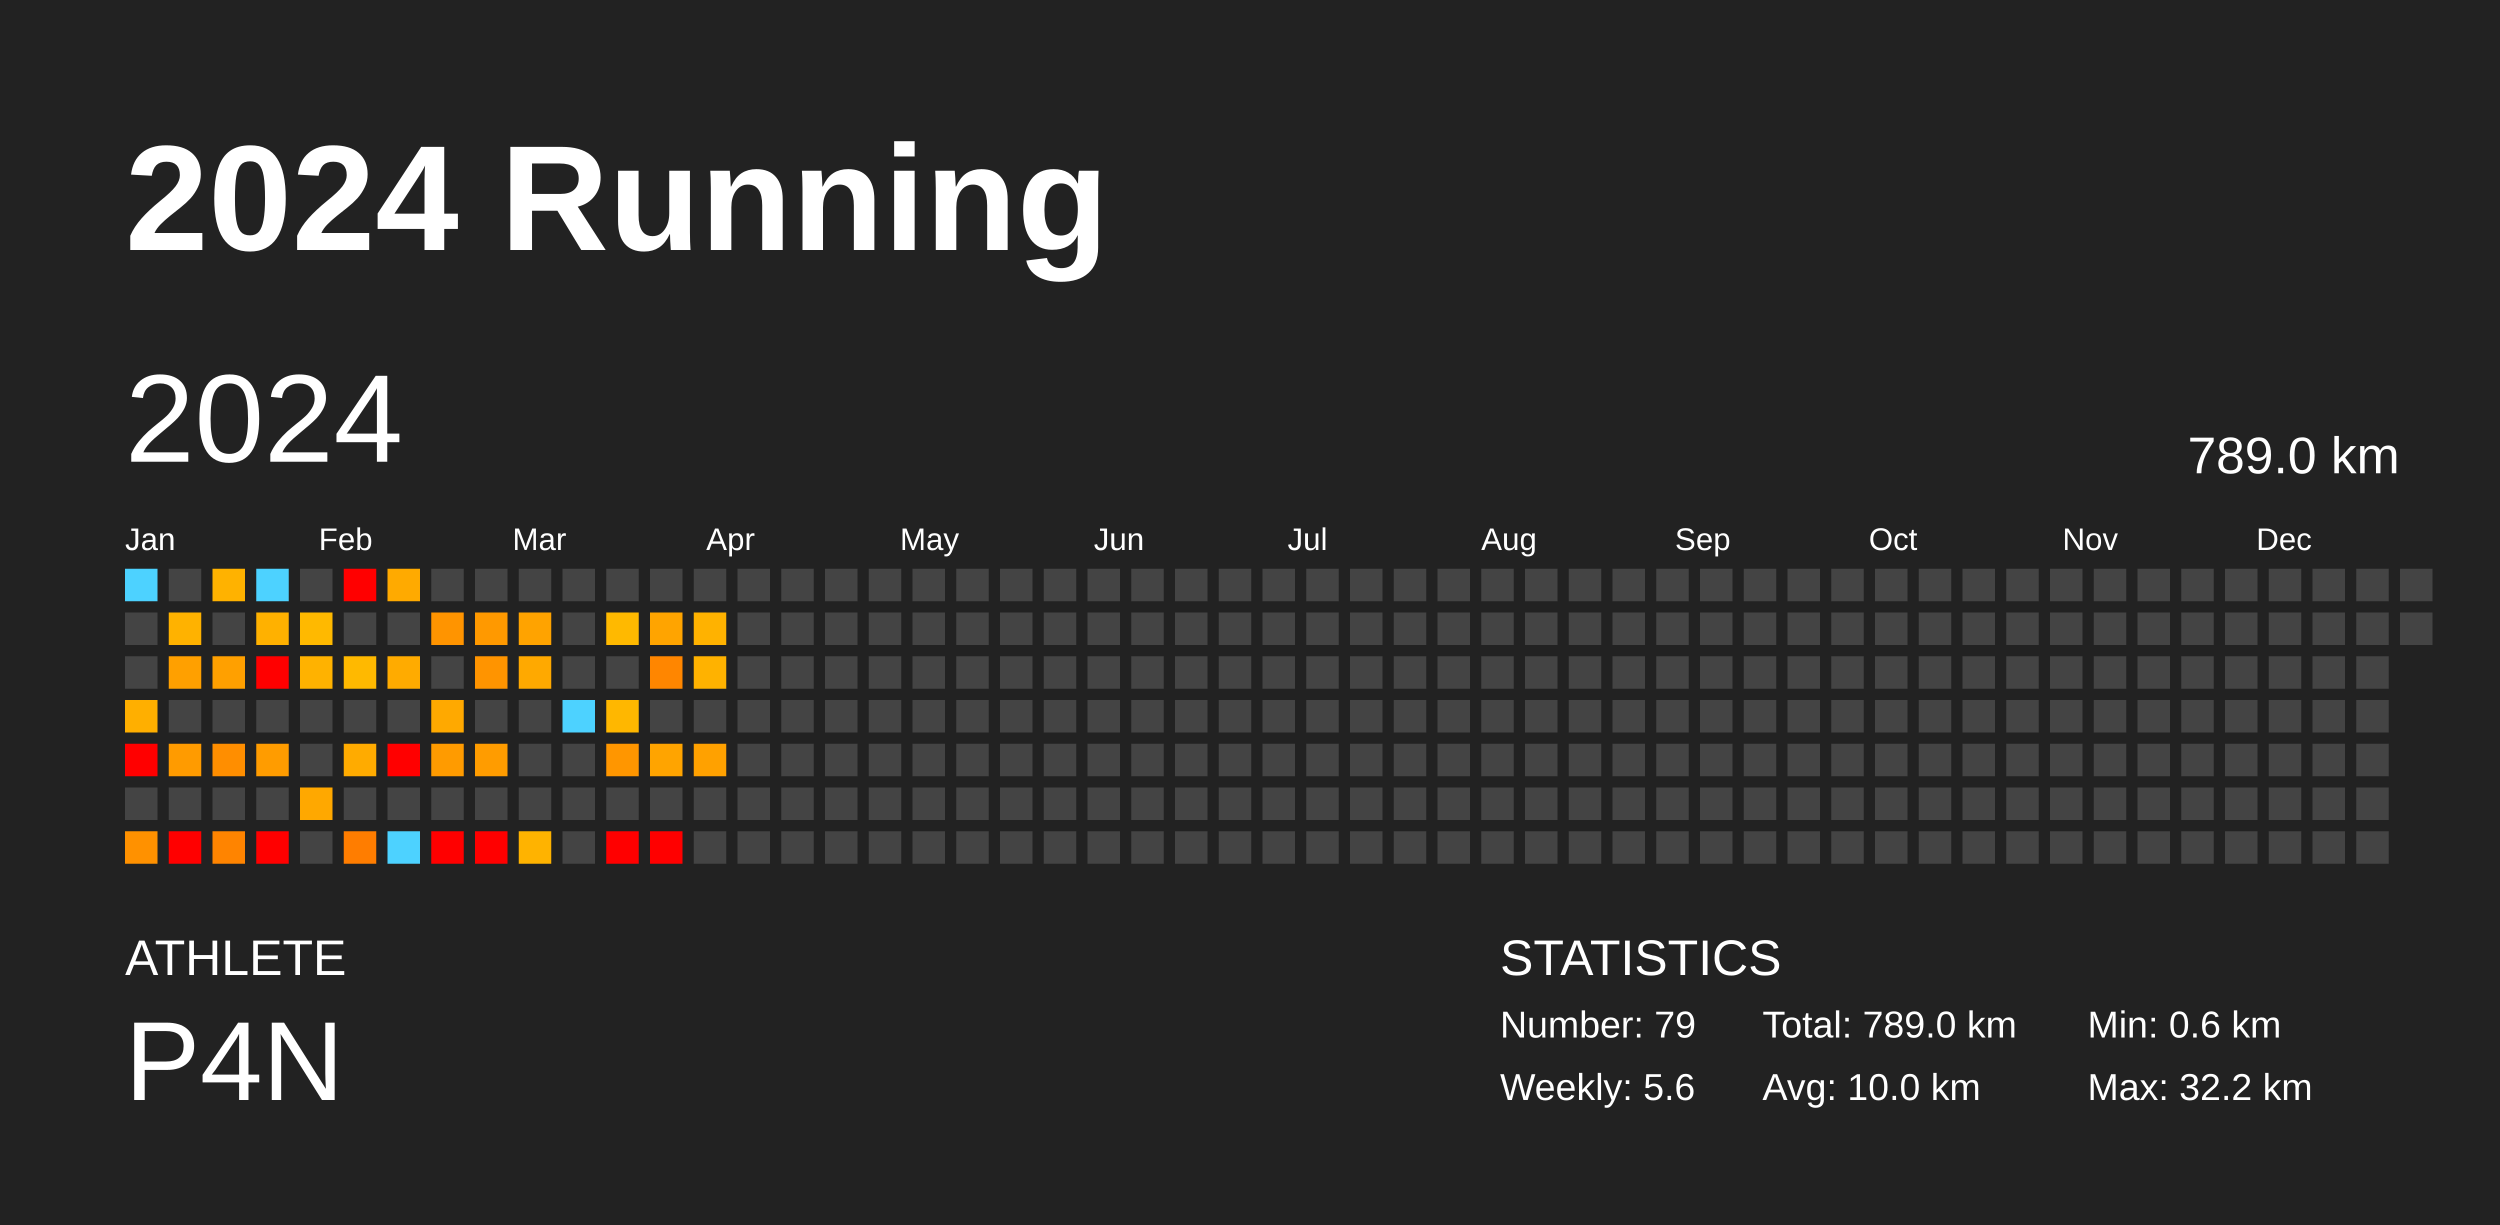
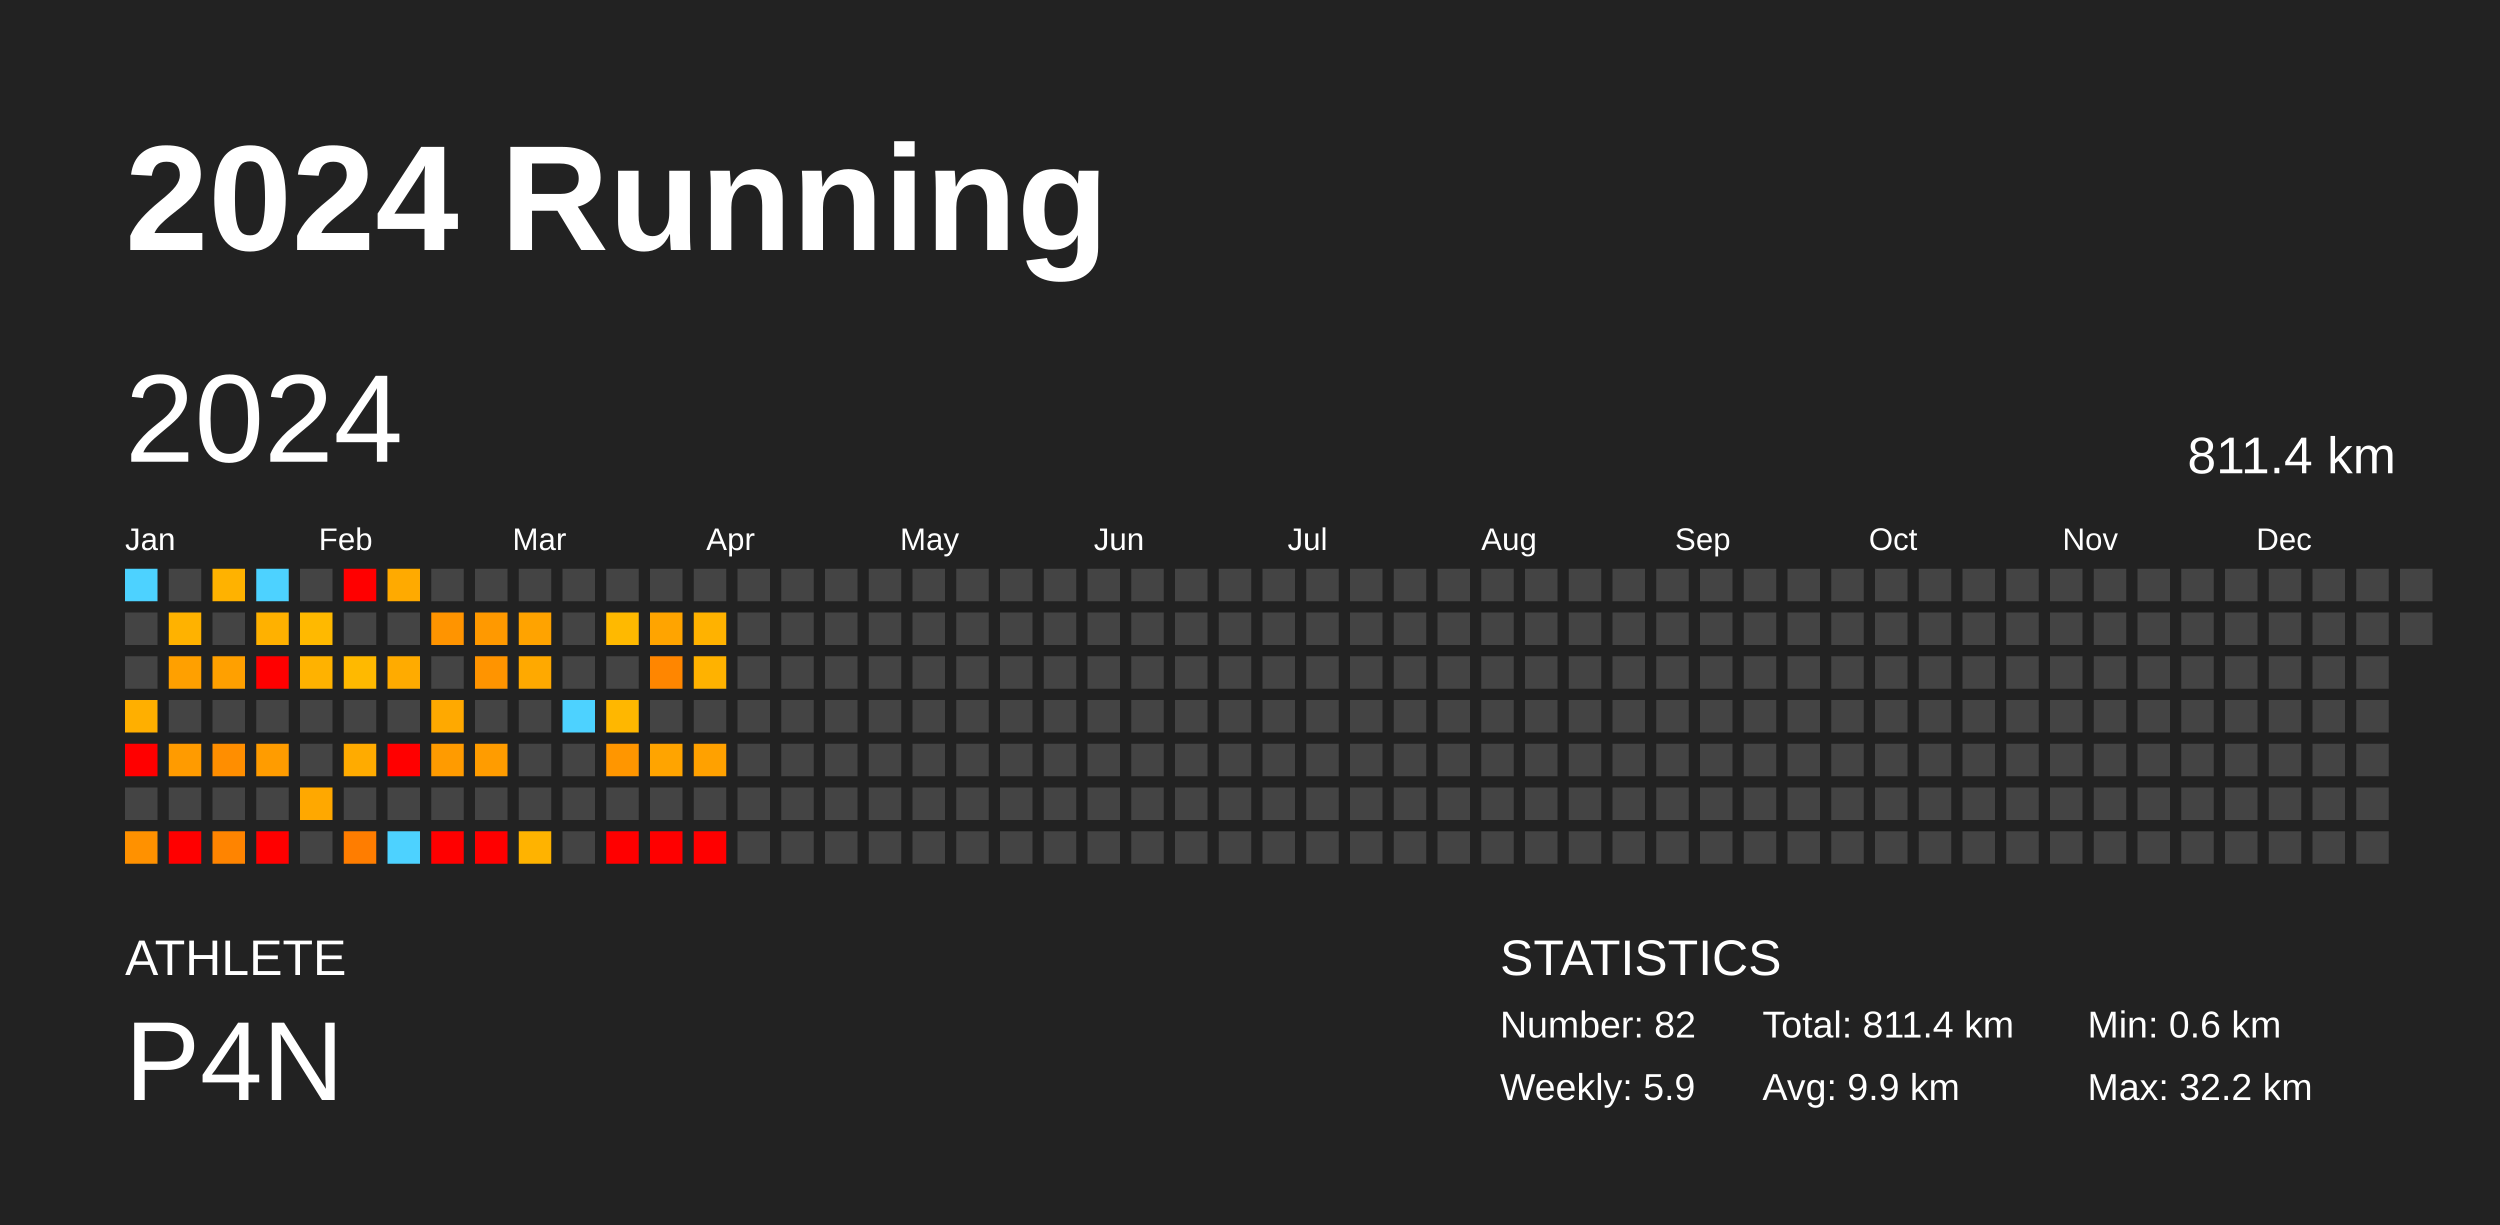
<svg xmlns="http://www.w3.org/2000/svg" baseProfile="full" height="98mm" version="1.1" viewBox="0,0,200,98" width="200mm">
  <defs />
  <rect fill="#222222" height="98" width="200" x="0" y="0" />
  <text fill="#FFFFFF" style="font-size:12px; font-family:Arial; font-weight:bold;" x="10" y="20">2024 Running</text>
  <text fill="#FFFFFF" style="font-size:4px; font-family:Arial" x="10" y="78">ATHLETE</text>
  <text fill="#FFFFFF" style="font-size:9px; font-family:Arial" x="10" y="88">P4N</text>
  <text fill="#FFFFFF" style="font-size:4px; font-family:Arial" x="120" y="78">STATISTICS</text>
-   <text fill="#FFFFFF" style="font-size:3px; font-family:Arial" x="120" y="83">Number: 79</text>
-   <text fill="#FFFFFF" style="font-size:3px; font-family:Arial" x="120" y="88">Weekly: 5.6</text>
-   <text fill="#FFFFFF" style="font-size:3px; font-family:Arial" x="141" y="83">Total: 789.0 km</text>
-   <text fill="#FFFFFF" style="font-size:3px; font-family:Arial" x="141" y="88">Avg: 10.0 km</text>
+   <text fill="#FFFFFF" style="font-size:3px; font-family:Arial" x="120" y="83">Number: 82</text>
+   <text fill="#FFFFFF" style="font-size:3px; font-family:Arial" x="120" y="88">Weekly: 5.9</text>
+   <text fill="#FFFFFF" style="font-size:3px; font-family:Arial" x="141" y="83">Total: 811.4 km</text>
+   <text fill="#FFFFFF" style="font-size:3px; font-family:Arial" x="141" y="88">Avg: 9.9 km</text>
  <text fill="#FFFFFF" style="font-size:3px; font-family:Arial" x="167" y="83">Min: 0.6 km</text>
  <text fill="#FFFFFF" style="font-size:3px; font-family:Arial" x="167" y="88">Max: 32.2 km</text>
  <text dominant-baseline="hanging" fill="#FFFFFF" style="font-size:10.0px; font-family:Arial;" x="10" y="30">2024</text>
-   <text dominant-baseline="hanging" fill="#FFFFFF" style="font-size:4.125px; font-family:Arial;" x="175" y="35">789.0 km</text>
+   <text dominant-baseline="hanging" fill="#FFFFFF" style="font-size:4.125px; font-family:Arial;" x="175" y="35">811.4 km</text>
  <text fill="#FFFFFF" style="font-size:2.5px; font-family:Arial" x="10.0" y="44">Jan</text>
  <text fill="#FFFFFF" style="font-size:2.5px; font-family:Arial" x="25.5" y="44">Feb</text>
  <text fill="#FFFFFF" style="font-size:2.5px; font-family:Arial" x="41.0" y="44">Mar</text>
  <text fill="#FFFFFF" style="font-size:2.5px; font-family:Arial" x="56.5" y="44">Apr</text>
  <text fill="#FFFFFF" style="font-size:2.5px; font-family:Arial" x="72.0" y="44">May</text>
  <text fill="#FFFFFF" style="font-size:2.5px; font-family:Arial" x="87.5" y="44">Jun</text>
  <text fill="#FFFFFF" style="font-size:2.5px; font-family:Arial" x="103.0" y="44">Jul</text>
  <text fill="#FFFFFF" style="font-size:2.5px; font-family:Arial" x="118.5" y="44">Aug</text>
  <text fill="#FFFFFF" style="font-size:2.5px; font-family:Arial" x="134.0" y="44">Sep</text>
  <text fill="#FFFFFF" style="font-size:2.5px; font-family:Arial" x="149.5" y="44">Oct</text>
  <text fill="#FFFFFF" style="font-size:2.5px; font-family:Arial" x="165.0" y="44">Nov</text>
  <text fill="#FFFFFF" style="font-size:2.5px; font-family:Arial" x="180.5" y="44">Dec</text>
  <rect fill="#4dd2ff" height="2.6" width="2.6" x="10.0" y="45.5" />
  <rect fill="#444444" height="2.6" width="2.6" x="10.0" y="49.0" />
  <rect fill="#444444" height="2.6" width="2.6" x="10.0" y="52.5" />
  <rect fill="#ffaf00" height="2.6" width="2.6" x="10.0" y="56.0" />
  <rect fill="red" height="2.6" width="2.6" x="10.0" y="59.5" />
  <rect fill="#444444" height="2.6" width="2.6" x="10.0" y="63.0" />
  <rect fill="#ff9100" height="2.6" width="2.6" x="10.0" y="66.5" />
  <rect fill="#444444" height="2.6" width="2.6" x="13.5" y="45.5" />
  <rect fill="#ffb200" height="2.6" width="2.6" x="13.5" y="49.0" />
  <rect fill="#ffa000" height="2.6" width="2.6" x="13.5" y="52.5" />
  <rect fill="#444444" height="2.6" width="2.6" x="13.5" y="56.0" />
  <rect fill="#ff9b00" height="2.6" width="2.6" x="13.5" y="59.5" />
  <rect fill="#444444" height="2.6" width="2.6" x="13.5" y="63.0" />
  <rect fill="red" height="2.6" width="2.6" x="13.5" y="66.5" />
  <rect fill="#ffb200" height="2.6" width="2.6" x="17.0" y="45.5" />
  <rect fill="#444444" height="2.6" width="2.6" x="17.0" y="49.0" />
  <rect fill="#ffa000" height="2.6" width="2.6" x="17.0" y="52.5" />
  <rect fill="#444444" height="2.6" width="2.6" x="17.0" y="56.0" />
  <rect fill="#ff8e00" height="2.6" width="2.6" x="17.0" y="59.5" />
  <rect fill="#444444" height="2.6" width="2.6" x="17.0" y="63.0" />
  <rect fill="#ff8400" height="2.6" width="2.6" x="17.0" y="66.5" />
  <rect fill="#4dd2ff" height="2.6" width="2.6" x="20.5" y="45.5" />
  <rect fill="#ffb100" height="2.6" width="2.6" x="20.5" y="49.0" />
  <rect fill="red" height="2.6" width="2.6" x="20.5" y="52.5" />
  <rect fill="#444444" height="2.6" width="2.6" x="20.5" y="56.0" />
  <rect fill="#ff9c00" height="2.6" width="2.6" x="20.5" y="59.5" />
  <rect fill="#444444" height="2.6" width="2.6" x="20.5" y="63.0" />
  <rect fill="red" height="2.6" width="2.6" x="20.5" y="66.5" />
  <rect fill="#444444" height="2.6" width="2.6" x="24.0" y="45.5" />
  <rect fill="#ffb900" height="2.6" width="2.6" x="24.0" y="49.0" />
  <rect fill="#ffb200" height="2.6" width="2.6" x="24.0" y="52.5" />
  <rect fill="#444444" height="2.6" width="2.6" x="24.0" y="56.0" />
  <rect fill="#444444" height="2.6" width="2.6" x="24.0" y="59.5" />
  <rect fill="#ffa800" height="2.6" width="2.6" x="24.0" y="63.0" />
  <rect fill="#444444" height="2.6" width="2.6" x="24.0" y="66.5" />
  <rect fill="red" height="2.6" width="2.6" x="27.5" y="45.5" />
  <rect fill="#444444" height="2.6" width="2.6" x="27.5" y="49.0" />
  <rect fill="#ffb900" height="2.6" width="2.6" x="27.5" y="52.5" />
  <rect fill="#444444" height="2.6" width="2.6" x="27.5" y="56.0" />
  <rect fill="#ffab00" height="2.6" width="2.6" x="27.5" y="59.5" />
  <rect fill="#444444" height="2.6" width="2.6" x="27.5" y="63.0" />
  <rect fill="#ff7d00" height="2.6" width="2.6" x="27.5" y="66.5" />
  <rect fill="#ffaa00" height="2.6" width="2.6" x="31.0" y="45.5" />
  <rect fill="#444444" height="2.6" width="2.6" x="31.0" y="49.0" />
  <rect fill="#ffab00" height="2.6" width="2.6" x="31.0" y="52.5" />
  <rect fill="#444444" height="2.6" width="2.6" x="31.0" y="56.0" />
  <rect fill="red" height="2.6" width="2.6" x="31.0" y="59.5" />
  <rect fill="#444444" height="2.6" width="2.6" x="31.0" y="63.0" />
  <rect fill="#4dd2ff" height="2.6" width="2.6" x="31.0" y="66.5" />
  <rect fill="#444444" height="2.6" width="2.6" x="34.5" y="45.5" />
  <rect fill="#ff9400" height="2.6" width="2.6" x="34.5" y="49.0" />
  <rect fill="#444444" height="2.6" width="2.6" x="34.5" y="52.5" />
  <rect fill="#ffa900" height="2.6" width="2.6" x="34.5" y="56.0" />
  <rect fill="#ff9b00" height="2.6" width="2.6" x="34.5" y="59.5" />
  <rect fill="#444444" height="2.6" width="2.6" x="34.5" y="63.0" />
  <rect fill="red" height="2.6" width="2.6" x="34.5" y="66.5" />
  <rect fill="#444444" height="2.6" width="2.6" x="38.0" y="45.5" />
  <rect fill="#ff9900" height="2.6" width="2.6" x="38.0" y="49.0" />
  <rect fill="#ff9400" height="2.6" width="2.6" x="38.0" y="52.5" />
  <rect fill="#444444" height="2.6" width="2.6" x="38.0" y="56.0" />
  <rect fill="#ff9c00" height="2.6" width="2.6" x="38.0" y="59.5" />
  <rect fill="#444444" height="2.6" width="2.6" x="38.0" y="63.0" />
  <rect fill="red" height="2.6" width="2.6" x="38.0" y="66.5" />
  <rect fill="#444444" height="2.6" width="2.6" x="41.5" y="45.5" />
  <rect fill="#ffa300" height="2.6" width="2.6" x="41.5" y="49.0" />
  <rect fill="#ffa900" height="2.6" width="2.6" x="41.5" y="52.5" />
  <rect fill="#444444" height="2.6" width="2.6" x="41.5" y="56.0" />
  <rect fill="#444444" height="2.6" width="2.6" x="41.5" y="59.5" />
  <rect fill="#444444" height="2.6" width="2.6" x="41.5" y="63.0" />
  <rect fill="#ffb300" height="2.6" width="2.6" x="41.5" y="66.5" />
  <rect fill="#444444" height="2.6" width="2.6" x="45.0" y="45.5" />
  <rect fill="#444444" height="2.6" width="2.6" x="45.0" y="49.0" />
  <rect fill="#444444" height="2.6" width="2.6" x="45.0" y="52.5" />
  <rect fill="#4dd2ff" height="2.6" width="2.6" x="45.0" y="56.0" />
  <rect fill="#444444" height="2.6" width="2.6" x="45.0" y="59.5" />
  <rect fill="#444444" height="2.6" width="2.6" x="45.0" y="63.0" />
  <rect fill="#444444" height="2.6" width="2.6" x="45.0" y="66.5" />
  <rect fill="#444444" height="2.6" width="2.6" x="48.5" y="45.5" />
  <rect fill="#ffb900" height="2.6" width="2.6" x="48.5" y="49.0" />
  <rect fill="#444444" height="2.6" width="2.6" x="48.5" y="52.5" />
  <rect fill="#ffb700" height="2.6" width="2.6" x="48.5" y="56.0" />
  <rect fill="#ff9600" height="2.6" width="2.6" x="48.5" y="59.5" />
  <rect fill="#444444" height="2.6" width="2.6" x="48.5" y="63.0" />
  <rect fill="red" height="2.6" width="2.6" x="48.5" y="66.5" />
  <rect fill="#444444" height="2.6" width="2.6" x="52.0" y="45.5" />
  <rect fill="#ffa400" height="2.6" width="2.6" x="52.0" y="49.0" />
  <rect fill="#ff8600" height="2.6" width="2.6" x="52.0" y="52.5" />
  <rect fill="#444444" height="2.6" width="2.6" x="52.0" y="56.0" />
  <rect fill="#ffa400" height="2.6" width="2.6" x="52.0" y="59.5" />
  <rect fill="#444444" height="2.6" width="2.6" x="52.0" y="63.0" />
  <rect fill="red" height="2.6" width="2.6" x="52.0" y="66.5" />
  <rect fill="#444444" height="2.6" width="2.6" x="55.5" y="45.5" />
  <rect fill="#ffb200" height="2.6" width="2.6" x="55.5" y="49.0" />
  <rect fill="#ffb200" height="2.6" width="2.6" x="55.5" y="52.5" />
  <rect fill="#444444" height="2.6" width="2.6" x="55.5" y="56.0" />
  <rect fill="#ffa100" height="2.6" width="2.6" x="55.5" y="59.5" />
  <rect fill="#444444" height="2.6" width="2.6" x="55.5" y="63.0" />
-   <rect fill="#444444" height="2.6" width="2.6" x="55.5" y="66.5" />
+   <rect fill="red" height="2.6" width="2.6" x="55.5" y="66.5" />
  <rect fill="#444444" height="2.6" width="2.6" x="59.0" y="45.5" />
  <rect fill="#444444" height="2.6" width="2.6" x="59.0" y="49.0" />
  <rect fill="#444444" height="2.6" width="2.6" x="59.0" y="52.5" />
  <rect fill="#444444" height="2.6" width="2.6" x="59.0" y="56.0" />
  <rect fill="#444444" height="2.6" width="2.6" x="59.0" y="59.5" />
  <rect fill="#444444" height="2.6" width="2.6" x="59.0" y="63.0" />
  <rect fill="#444444" height="2.6" width="2.6" x="59.0" y="66.5" />
  <rect fill="#444444" height="2.6" width="2.6" x="62.5" y="45.5" />
  <rect fill="#444444" height="2.6" width="2.6" x="62.5" y="49.0" />
  <rect fill="#444444" height="2.6" width="2.6" x="62.5" y="52.5" />
  <rect fill="#444444" height="2.6" width="2.6" x="62.5" y="56.0" />
  <rect fill="#444444" height="2.6" width="2.6" x="62.5" y="59.5" />
  <rect fill="#444444" height="2.6" width="2.6" x="62.5" y="63.0" />
  <rect fill="#444444" height="2.6" width="2.6" x="62.5" y="66.5" />
  <rect fill="#444444" height="2.6" width="2.6" x="66.0" y="45.5" />
  <rect fill="#444444" height="2.6" width="2.6" x="66.0" y="49.0" />
  <rect fill="#444444" height="2.6" width="2.6" x="66.0" y="52.5" />
  <rect fill="#444444" height="2.6" width="2.6" x="66.0" y="56.0" />
  <rect fill="#444444" height="2.6" width="2.6" x="66.0" y="59.5" />
  <rect fill="#444444" height="2.6" width="2.6" x="66.0" y="63.0" />
  <rect fill="#444444" height="2.6" width="2.6" x="66.0" y="66.5" />
  <rect fill="#444444" height="2.6" width="2.6" x="69.5" y="45.5" />
  <rect fill="#444444" height="2.6" width="2.6" x="69.5" y="49.0" />
  <rect fill="#444444" height="2.6" width="2.6" x="69.5" y="52.5" />
  <rect fill="#444444" height="2.6" width="2.6" x="69.5" y="56.0" />
  <rect fill="#444444" height="2.6" width="2.6" x="69.5" y="59.5" />
  <rect fill="#444444" height="2.6" width="2.6" x="69.5" y="63.0" />
  <rect fill="#444444" height="2.6" width="2.6" x="69.5" y="66.5" />
  <rect fill="#444444" height="2.6" width="2.6" x="73.0" y="45.5" />
  <rect fill="#444444" height="2.6" width="2.6" x="73.0" y="49.0" />
  <rect fill="#444444" height="2.6" width="2.6" x="73.0" y="52.5" />
  <rect fill="#444444" height="2.6" width="2.6" x="73.0" y="56.0" />
  <rect fill="#444444" height="2.6" width="2.6" x="73.0" y="59.5" />
  <rect fill="#444444" height="2.6" width="2.6" x="73.0" y="63.0" />
  <rect fill="#444444" height="2.6" width="2.6" x="73.0" y="66.5" />
  <rect fill="#444444" height="2.6" width="2.6" x="76.5" y="45.5" />
  <rect fill="#444444" height="2.6" width="2.6" x="76.5" y="49.0" />
  <rect fill="#444444" height="2.6" width="2.6" x="76.5" y="52.5" />
  <rect fill="#444444" height="2.6" width="2.6" x="76.5" y="56.0" />
  <rect fill="#444444" height="2.6" width="2.6" x="76.5" y="59.5" />
  <rect fill="#444444" height="2.6" width="2.6" x="76.5" y="63.0" />
  <rect fill="#444444" height="2.6" width="2.6" x="76.5" y="66.5" />
  <rect fill="#444444" height="2.6" width="2.6" x="80.0" y="45.5" />
  <rect fill="#444444" height="2.6" width="2.6" x="80.0" y="49.0" />
  <rect fill="#444444" height="2.6" width="2.6" x="80.0" y="52.5" />
  <rect fill="#444444" height="2.6" width="2.6" x="80.0" y="56.0" />
  <rect fill="#444444" height="2.6" width="2.6" x="80.0" y="59.5" />
  <rect fill="#444444" height="2.6" width="2.6" x="80.0" y="63.0" />
  <rect fill="#444444" height="2.6" width="2.6" x="80.0" y="66.5" />
  <rect fill="#444444" height="2.6" width="2.6" x="83.5" y="45.5" />
  <rect fill="#444444" height="2.6" width="2.6" x="83.5" y="49.0" />
  <rect fill="#444444" height="2.6" width="2.6" x="83.5" y="52.5" />
  <rect fill="#444444" height="2.6" width="2.6" x="83.5" y="56.0" />
  <rect fill="#444444" height="2.6" width="2.6" x="83.5" y="59.5" />
  <rect fill="#444444" height="2.6" width="2.6" x="83.5" y="63.0" />
  <rect fill="#444444" height="2.6" width="2.6" x="83.5" y="66.5" />
  <rect fill="#444444" height="2.6" width="2.6" x="87.0" y="45.5" />
  <rect fill="#444444" height="2.6" width="2.6" x="87.0" y="49.0" />
  <rect fill="#444444" height="2.6" width="2.6" x="87.0" y="52.5" />
  <rect fill="#444444" height="2.6" width="2.6" x="87.0" y="56.0" />
  <rect fill="#444444" height="2.6" width="2.6" x="87.0" y="59.5" />
  <rect fill="#444444" height="2.6" width="2.6" x="87.0" y="63.0" />
  <rect fill="#444444" height="2.6" width="2.6" x="87.0" y="66.5" />
  <rect fill="#444444" height="2.6" width="2.6" x="90.5" y="45.5" />
  <rect fill="#444444" height="2.6" width="2.6" x="90.5" y="49.0" />
  <rect fill="#444444" height="2.6" width="2.6" x="90.5" y="52.5" />
  <rect fill="#444444" height="2.6" width="2.6" x="90.5" y="56.0" />
  <rect fill="#444444" height="2.6" width="2.6" x="90.5" y="59.5" />
  <rect fill="#444444" height="2.6" width="2.6" x="90.5" y="63.0" />
  <rect fill="#444444" height="2.6" width="2.6" x="90.5" y="66.5" />
  <rect fill="#444444" height="2.6" width="2.6" x="94.0" y="45.5" />
  <rect fill="#444444" height="2.6" width="2.6" x="94.0" y="49.0" />
  <rect fill="#444444" height="2.6" width="2.6" x="94.0" y="52.5" />
  <rect fill="#444444" height="2.6" width="2.6" x="94.0" y="56.0" />
  <rect fill="#444444" height="2.6" width="2.6" x="94.0" y="59.5" />
  <rect fill="#444444" height="2.6" width="2.6" x="94.0" y="63.0" />
  <rect fill="#444444" height="2.6" width="2.6" x="94.0" y="66.5" />
  <rect fill="#444444" height="2.6" width="2.6" x="97.5" y="45.5" />
  <rect fill="#444444" height="2.6" width="2.6" x="97.5" y="49.0" />
  <rect fill="#444444" height="2.6" width="2.6" x="97.5" y="52.5" />
  <rect fill="#444444" height="2.6" width="2.6" x="97.5" y="56.0" />
  <rect fill="#444444" height="2.6" width="2.6" x="97.5" y="59.5" />
  <rect fill="#444444" height="2.6" width="2.6" x="97.5" y="63.0" />
  <rect fill="#444444" height="2.6" width="2.6" x="97.5" y="66.5" />
  <rect fill="#444444" height="2.6" width="2.6" x="101.0" y="45.5" />
  <rect fill="#444444" height="2.6" width="2.6" x="101.0" y="49.0" />
  <rect fill="#444444" height="2.6" width="2.6" x="101.0" y="52.5" />
  <rect fill="#444444" height="2.6" width="2.6" x="101.0" y="56.0" />
  <rect fill="#444444" height="2.6" width="2.6" x="101.0" y="59.5" />
  <rect fill="#444444" height="2.6" width="2.6" x="101.0" y="63.0" />
  <rect fill="#444444" height="2.6" width="2.6" x="101.0" y="66.5" />
  <rect fill="#444444" height="2.6" width="2.6" x="104.5" y="45.5" />
  <rect fill="#444444" height="2.6" width="2.6" x="104.5" y="49.0" />
  <rect fill="#444444" height="2.6" width="2.6" x="104.5" y="52.5" />
  <rect fill="#444444" height="2.6" width="2.6" x="104.5" y="56.0" />
  <rect fill="#444444" height="2.6" width="2.6" x="104.5" y="59.5" />
  <rect fill="#444444" height="2.6" width="2.6" x="104.5" y="63.0" />
  <rect fill="#444444" height="2.6" width="2.6" x="104.5" y="66.5" />
  <rect fill="#444444" height="2.6" width="2.6" x="108.0" y="45.5" />
  <rect fill="#444444" height="2.6" width="2.6" x="108.0" y="49.0" />
  <rect fill="#444444" height="2.6" width="2.6" x="108.0" y="52.5" />
  <rect fill="#444444" height="2.6" width="2.6" x="108.0" y="56.0" />
  <rect fill="#444444" height="2.6" width="2.6" x="108.0" y="59.5" />
  <rect fill="#444444" height="2.6" width="2.6" x="108.0" y="63.0" />
  <rect fill="#444444" height="2.6" width="2.6" x="108.0" y="66.5" />
  <rect fill="#444444" height="2.6" width="2.6" x="111.5" y="45.5" />
  <rect fill="#444444" height="2.6" width="2.6" x="111.5" y="49.0" />
  <rect fill="#444444" height="2.6" width="2.6" x="111.5" y="52.5" />
  <rect fill="#444444" height="2.6" width="2.6" x="111.5" y="56.0" />
  <rect fill="#444444" height="2.6" width="2.6" x="111.5" y="59.5" />
  <rect fill="#444444" height="2.6" width="2.6" x="111.5" y="63.0" />
  <rect fill="#444444" height="2.6" width="2.6" x="111.5" y="66.5" />
  <rect fill="#444444" height="2.6" width="2.6" x="115.0" y="45.5" />
  <rect fill="#444444" height="2.6" width="2.6" x="115.0" y="49.0" />
  <rect fill="#444444" height="2.6" width="2.6" x="115.0" y="52.5" />
  <rect fill="#444444" height="2.6" width="2.6" x="115.0" y="56.0" />
  <rect fill="#444444" height="2.6" width="2.6" x="115.0" y="59.5" />
  <rect fill="#444444" height="2.6" width="2.6" x="115.0" y="63.0" />
  <rect fill="#444444" height="2.6" width="2.6" x="115.0" y="66.5" />
  <rect fill="#444444" height="2.6" width="2.6" x="118.5" y="45.5" />
  <rect fill="#444444" height="2.6" width="2.6" x="118.5" y="49.0" />
  <rect fill="#444444" height="2.6" width="2.6" x="118.5" y="52.5" />
  <rect fill="#444444" height="2.6" width="2.6" x="118.5" y="56.0" />
  <rect fill="#444444" height="2.6" width="2.6" x="118.5" y="59.5" />
  <rect fill="#444444" height="2.6" width="2.6" x="118.5" y="63.0" />
  <rect fill="#444444" height="2.6" width="2.6" x="118.5" y="66.5" />
  <rect fill="#444444" height="2.6" width="2.6" x="122.0" y="45.5" />
  <rect fill="#444444" height="2.6" width="2.6" x="122.0" y="49.0" />
  <rect fill="#444444" height="2.6" width="2.6" x="122.0" y="52.5" />
  <rect fill="#444444" height="2.6" width="2.6" x="122.0" y="56.0" />
  <rect fill="#444444" height="2.6" width="2.6" x="122.0" y="59.5" />
  <rect fill="#444444" height="2.6" width="2.6" x="122.0" y="63.0" />
  <rect fill="#444444" height="2.6" width="2.6" x="122.0" y="66.5" />
  <rect fill="#444444" height="2.6" width="2.6" x="125.5" y="45.5" />
  <rect fill="#444444" height="2.6" width="2.6" x="125.5" y="49.0" />
  <rect fill="#444444" height="2.6" width="2.6" x="125.5" y="52.5" />
  <rect fill="#444444" height="2.6" width="2.6" x="125.5" y="56.0" />
  <rect fill="#444444" height="2.6" width="2.6" x="125.5" y="59.5" />
  <rect fill="#444444" height="2.6" width="2.6" x="125.5" y="63.0" />
  <rect fill="#444444" height="2.6" width="2.6" x="125.5" y="66.5" />
  <rect fill="#444444" height="2.6" width="2.6" x="129.0" y="45.5" />
  <rect fill="#444444" height="2.6" width="2.6" x="129.0" y="49.0" />
  <rect fill="#444444" height="2.6" width="2.6" x="129.0" y="52.5" />
  <rect fill="#444444" height="2.6" width="2.6" x="129.0" y="56.0" />
  <rect fill="#444444" height="2.6" width="2.6" x="129.0" y="59.5" />
  <rect fill="#444444" height="2.6" width="2.6" x="129.0" y="63.0" />
  <rect fill="#444444" height="2.6" width="2.6" x="129.0" y="66.5" />
  <rect fill="#444444" height="2.6" width="2.6" x="132.5" y="45.5" />
  <rect fill="#444444" height="2.6" width="2.6" x="132.5" y="49.0" />
  <rect fill="#444444" height="2.6" width="2.6" x="132.5" y="52.5" />
  <rect fill="#444444" height="2.6" width="2.6" x="132.5" y="56.0" />
  <rect fill="#444444" height="2.6" width="2.6" x="132.5" y="59.5" />
  <rect fill="#444444" height="2.6" width="2.6" x="132.5" y="63.0" />
  <rect fill="#444444" height="2.6" width="2.6" x="132.5" y="66.5" />
  <rect fill="#444444" height="2.6" width="2.6" x="136.0" y="45.5" />
  <rect fill="#444444" height="2.6" width="2.6" x="136.0" y="49.0" />
  <rect fill="#444444" height="2.6" width="2.6" x="136.0" y="52.5" />
  <rect fill="#444444" height="2.6" width="2.6" x="136.0" y="56.0" />
  <rect fill="#444444" height="2.6" width="2.6" x="136.0" y="59.5" />
  <rect fill="#444444" height="2.6" width="2.6" x="136.0" y="63.0" />
  <rect fill="#444444" height="2.6" width="2.6" x="136.0" y="66.5" />
  <rect fill="#444444" height="2.6" width="2.6" x="139.5" y="45.5" />
  <rect fill="#444444" height="2.6" width="2.6" x="139.5" y="49.0" />
  <rect fill="#444444" height="2.6" width="2.6" x="139.5" y="52.5" />
  <rect fill="#444444" height="2.6" width="2.6" x="139.5" y="56.0" />
  <rect fill="#444444" height="2.6" width="2.6" x="139.5" y="59.5" />
  <rect fill="#444444" height="2.6" width="2.6" x="139.5" y="63.0" />
  <rect fill="#444444" height="2.6" width="2.6" x="139.5" y="66.5" />
  <rect fill="#444444" height="2.6" width="2.6" x="143.0" y="45.5" />
  <rect fill="#444444" height="2.6" width="2.6" x="143.0" y="49.0" />
  <rect fill="#444444" height="2.6" width="2.6" x="143.0" y="52.5" />
  <rect fill="#444444" height="2.6" width="2.6" x="143.0" y="56.0" />
  <rect fill="#444444" height="2.6" width="2.6" x="143.0" y="59.5" />
  <rect fill="#444444" height="2.6" width="2.6" x="143.0" y="63.0" />
  <rect fill="#444444" height="2.6" width="2.6" x="143.0" y="66.5" />
  <rect fill="#444444" height="2.6" width="2.6" x="146.5" y="45.5" />
  <rect fill="#444444" height="2.6" width="2.6" x="146.5" y="49.0" />
  <rect fill="#444444" height="2.6" width="2.6" x="146.5" y="52.5" />
  <rect fill="#444444" height="2.6" width="2.6" x="146.5" y="56.0" />
  <rect fill="#444444" height="2.6" width="2.6" x="146.5" y="59.5" />
  <rect fill="#444444" height="2.6" width="2.6" x="146.5" y="63.0" />
  <rect fill="#444444" height="2.6" width="2.6" x="146.5" y="66.5" />
  <rect fill="#444444" height="2.6" width="2.6" x="150.0" y="45.5" />
  <rect fill="#444444" height="2.6" width="2.6" x="150.0" y="49.0" />
  <rect fill="#444444" height="2.6" width="2.6" x="150.0" y="52.5" />
  <rect fill="#444444" height="2.6" width="2.6" x="150.0" y="56.0" />
  <rect fill="#444444" height="2.6" width="2.6" x="150.0" y="59.5" />
  <rect fill="#444444" height="2.6" width="2.6" x="150.0" y="63.0" />
  <rect fill="#444444" height="2.6" width="2.6" x="150.0" y="66.5" />
  <rect fill="#444444" height="2.6" width="2.6" x="153.5" y="45.5" />
  <rect fill="#444444" height="2.6" width="2.6" x="153.5" y="49.0" />
  <rect fill="#444444" height="2.6" width="2.6" x="153.5" y="52.5" />
  <rect fill="#444444" height="2.6" width="2.6" x="153.5" y="56.0" />
  <rect fill="#444444" height="2.6" width="2.6" x="153.5" y="59.5" />
  <rect fill="#444444" height="2.6" width="2.6" x="153.5" y="63.0" />
  <rect fill="#444444" height="2.6" width="2.6" x="153.5" y="66.5" />
  <rect fill="#444444" height="2.6" width="2.6" x="157.0" y="45.5" />
  <rect fill="#444444" height="2.6" width="2.6" x="157.0" y="49.0" />
  <rect fill="#444444" height="2.6" width="2.6" x="157.0" y="52.5" />
  <rect fill="#444444" height="2.6" width="2.6" x="157.0" y="56.0" />
  <rect fill="#444444" height="2.6" width="2.6" x="157.0" y="59.5" />
  <rect fill="#444444" height="2.6" width="2.6" x="157.0" y="63.0" />
  <rect fill="#444444" height="2.6" width="2.6" x="157.0" y="66.5" />
  <rect fill="#444444" height="2.6" width="2.6" x="160.5" y="45.5" />
  <rect fill="#444444" height="2.6" width="2.6" x="160.5" y="49.0" />
  <rect fill="#444444" height="2.6" width="2.6" x="160.5" y="52.5" />
  <rect fill="#444444" height="2.6" width="2.6" x="160.5" y="56.0" />
  <rect fill="#444444" height="2.6" width="2.6" x="160.5" y="59.5" />
  <rect fill="#444444" height="2.6" width="2.6" x="160.5" y="63.0" />
  <rect fill="#444444" height="2.6" width="2.6" x="160.5" y="66.5" />
  <rect fill="#444444" height="2.6" width="2.6" x="164.0" y="45.5" />
  <rect fill="#444444" height="2.6" width="2.6" x="164.0" y="49.0" />
  <rect fill="#444444" height="2.6" width="2.6" x="164.0" y="52.5" />
  <rect fill="#444444" height="2.6" width="2.6" x="164.0" y="56.0" />
  <rect fill="#444444" height="2.6" width="2.6" x="164.0" y="59.5" />
  <rect fill="#444444" height="2.6" width="2.6" x="164.0" y="63.0" />
  <rect fill="#444444" height="2.6" width="2.6" x="164.0" y="66.5" />
  <rect fill="#444444" height="2.6" width="2.6" x="167.5" y="45.5" />
  <rect fill="#444444" height="2.6" width="2.6" x="167.5" y="49.0" />
  <rect fill="#444444" height="2.6" width="2.6" x="167.5" y="52.5" />
  <rect fill="#444444" height="2.6" width="2.6" x="167.5" y="56.0" />
  <rect fill="#444444" height="2.6" width="2.6" x="167.5" y="59.5" />
  <rect fill="#444444" height="2.6" width="2.6" x="167.5" y="63.0" />
  <rect fill="#444444" height="2.6" width="2.6" x="167.5" y="66.5" />
  <rect fill="#444444" height="2.6" width="2.6" x="171.0" y="45.5" />
  <rect fill="#444444" height="2.6" width="2.6" x="171.0" y="49.0" />
  <rect fill="#444444" height="2.6" width="2.6" x="171.0" y="52.5" />
  <rect fill="#444444" height="2.6" width="2.6" x="171.0" y="56.0" />
  <rect fill="#444444" height="2.6" width="2.6" x="171.0" y="59.5" />
  <rect fill="#444444" height="2.6" width="2.6" x="171.0" y="63.0" />
  <rect fill="#444444" height="2.6" width="2.6" x="171.0" y="66.5" />
  <rect fill="#444444" height="2.6" width="2.6" x="174.5" y="45.5" />
  <rect fill="#444444" height="2.6" width="2.6" x="174.5" y="49.0" />
  <rect fill="#444444" height="2.6" width="2.6" x="174.5" y="52.5" />
  <rect fill="#444444" height="2.6" width="2.6" x="174.5" y="56.0" />
  <rect fill="#444444" height="2.6" width="2.6" x="174.5" y="59.5" />
  <rect fill="#444444" height="2.6" width="2.6" x="174.5" y="63.0" />
  <rect fill="#444444" height="2.6" width="2.6" x="174.5" y="66.5" />
  <rect fill="#444444" height="2.6" width="2.6" x="178.0" y="45.5" />
  <rect fill="#444444" height="2.6" width="2.6" x="178.0" y="49.0" />
  <rect fill="#444444" height="2.6" width="2.6" x="178.0" y="52.5" />
  <rect fill="#444444" height="2.6" width="2.6" x="178.0" y="56.0" />
  <rect fill="#444444" height="2.6" width="2.6" x="178.0" y="59.5" />
  <rect fill="#444444" height="2.6" width="2.6" x="178.0" y="63.0" />
  <rect fill="#444444" height="2.6" width="2.6" x="178.0" y="66.5" />
  <rect fill="#444444" height="2.6" width="2.6" x="181.5" y="45.5" />
  <rect fill="#444444" height="2.6" width="2.6" x="181.5" y="49.0" />
  <rect fill="#444444" height="2.6" width="2.6" x="181.5" y="52.5" />
  <rect fill="#444444" height="2.6" width="2.6" x="181.5" y="56.0" />
  <rect fill="#444444" height="2.6" width="2.6" x="181.5" y="59.5" />
  <rect fill="#444444" height="2.6" width="2.6" x="181.5" y="63.0" />
  <rect fill="#444444" height="2.6" width="2.6" x="181.5" y="66.5" />
  <rect fill="#444444" height="2.6" width="2.6" x="185.0" y="45.5" />
  <rect fill="#444444" height="2.6" width="2.6" x="185.0" y="49.0" />
  <rect fill="#444444" height="2.6" width="2.6" x="185.0" y="52.5" />
  <rect fill="#444444" height="2.6" width="2.6" x="185.0" y="56.0" />
  <rect fill="#444444" height="2.6" width="2.6" x="185.0" y="59.5" />
  <rect fill="#444444" height="2.6" width="2.6" x="185.0" y="63.0" />
  <rect fill="#444444" height="2.6" width="2.6" x="185.0" y="66.5" />
  <rect fill="#444444" height="2.6" width="2.6" x="188.5" y="45.5" />
  <rect fill="#444444" height="2.6" width="2.6" x="188.5" y="49.0" />
  <rect fill="#444444" height="2.6" width="2.6" x="188.5" y="52.5" />
  <rect fill="#444444" height="2.6" width="2.6" x="188.5" y="56.0" />
  <rect fill="#444444" height="2.6" width="2.6" x="188.5" y="59.5" />
  <rect fill="#444444" height="2.6" width="2.6" x="188.5" y="63.0" />
  <rect fill="#444444" height="2.6" width="2.6" x="188.5" y="66.5" />
  <rect fill="#444444" height="2.6" width="2.6" x="192.0" y="45.5" />
  <rect fill="#444444" height="2.6" width="2.6" x="192.0" y="49.0" />
</svg>
